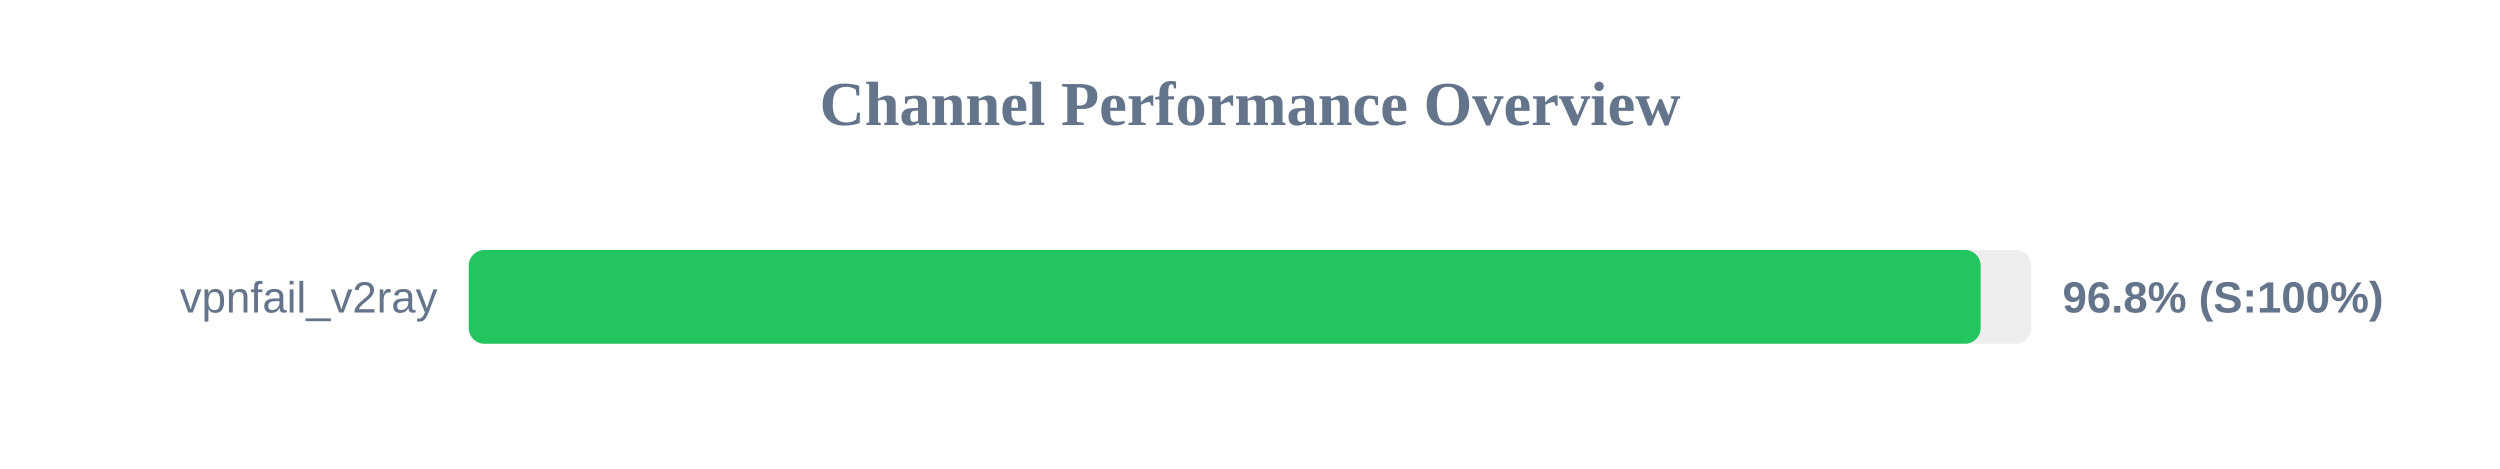
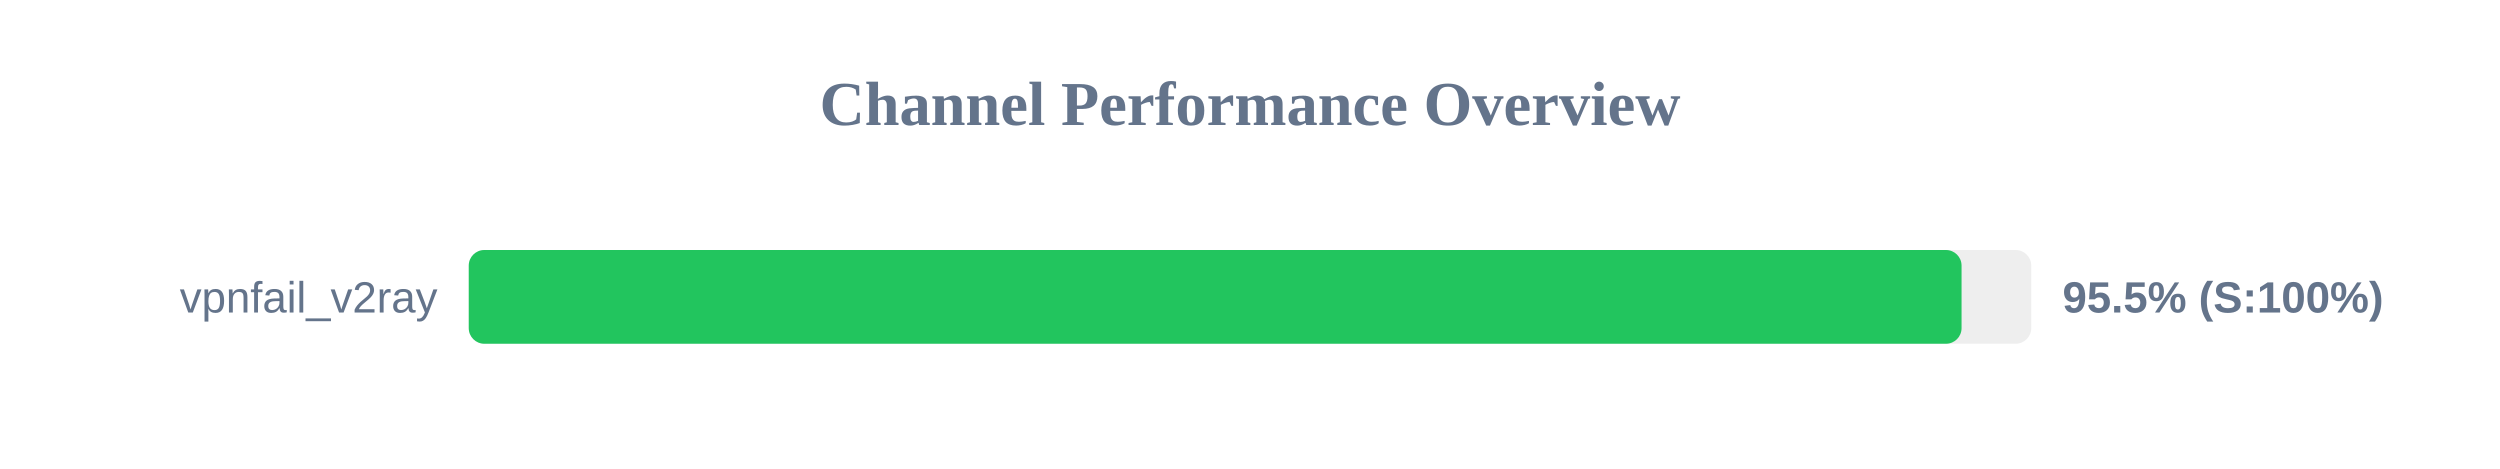
<svg xmlns="http://www.w3.org/2000/svg" width="800" height="150" version="1.1">
  <style>
        .row { font: 14px Arial; fill: #64748b; }
        .score { font: bold 14px Arial; fill: #64748b; }
    </style>
  <text x="400" y="40" text-anchor="middle" font-size="20px" font-weight="bold" fill="#64748b">Channel Performance Overview</text>
  <rect x="150" y="80" width="500" height="30" fill="#eee" rx="5" />
-   <rect x="150" y="80" width="483.8" height="30" fill="#22c55e" rx="5" />
+   <rect x="150" y="80" width="477.7" height="30" fill="#22c55e" rx="5" />
  <text x="140" y="100" text-anchor="end" class="row">vpnfail_v2ray</text>
-   <text x="660" y="100" text-anchor="start" class="score">96.8% (S:100%)</text>
+   <text x="660" y="100" text-anchor="start" class="score">95.5% (S:100%)</text>
</svg>
